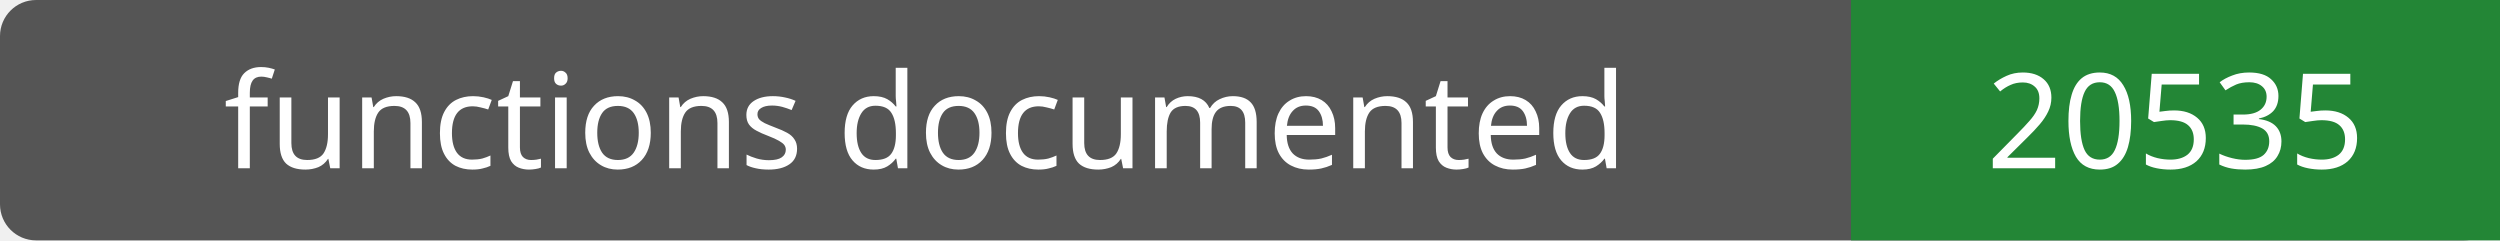
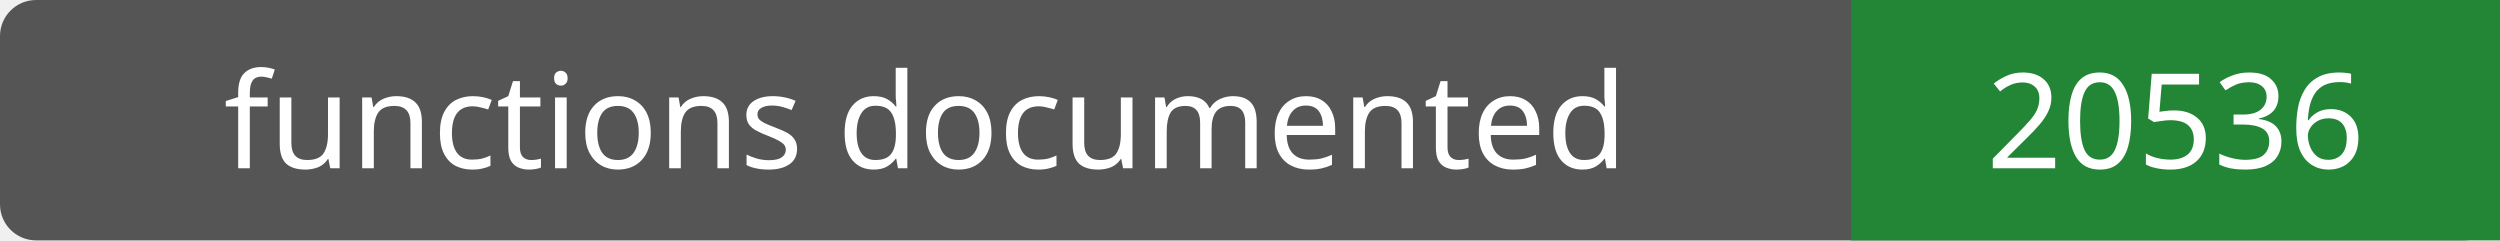
- <svg xmlns="http://www.w3.org/2000/svg" width="208" height="20" role="img" aria-label="functions documented: 20535">
+ <svg xmlns="http://www.w3.org/2000/svg" width="208" height="20" role="img" aria-label="functions documented: 20536">
  <rect width="208" height="20" rx="3" fill="#555" />
  <path fill="#238636" d="M154 0h54v20H154z" />
  <g fill="#fff" text-anchor="middle" font-family="Verdana,sans-serif" font-size="11">
    <text x="77.0" y="14">functions documented</text>
-     <text x="181.0" y="14">20535</text>
+     <text x="181.0" y="14">20536</text>
  </g>
</svg>
